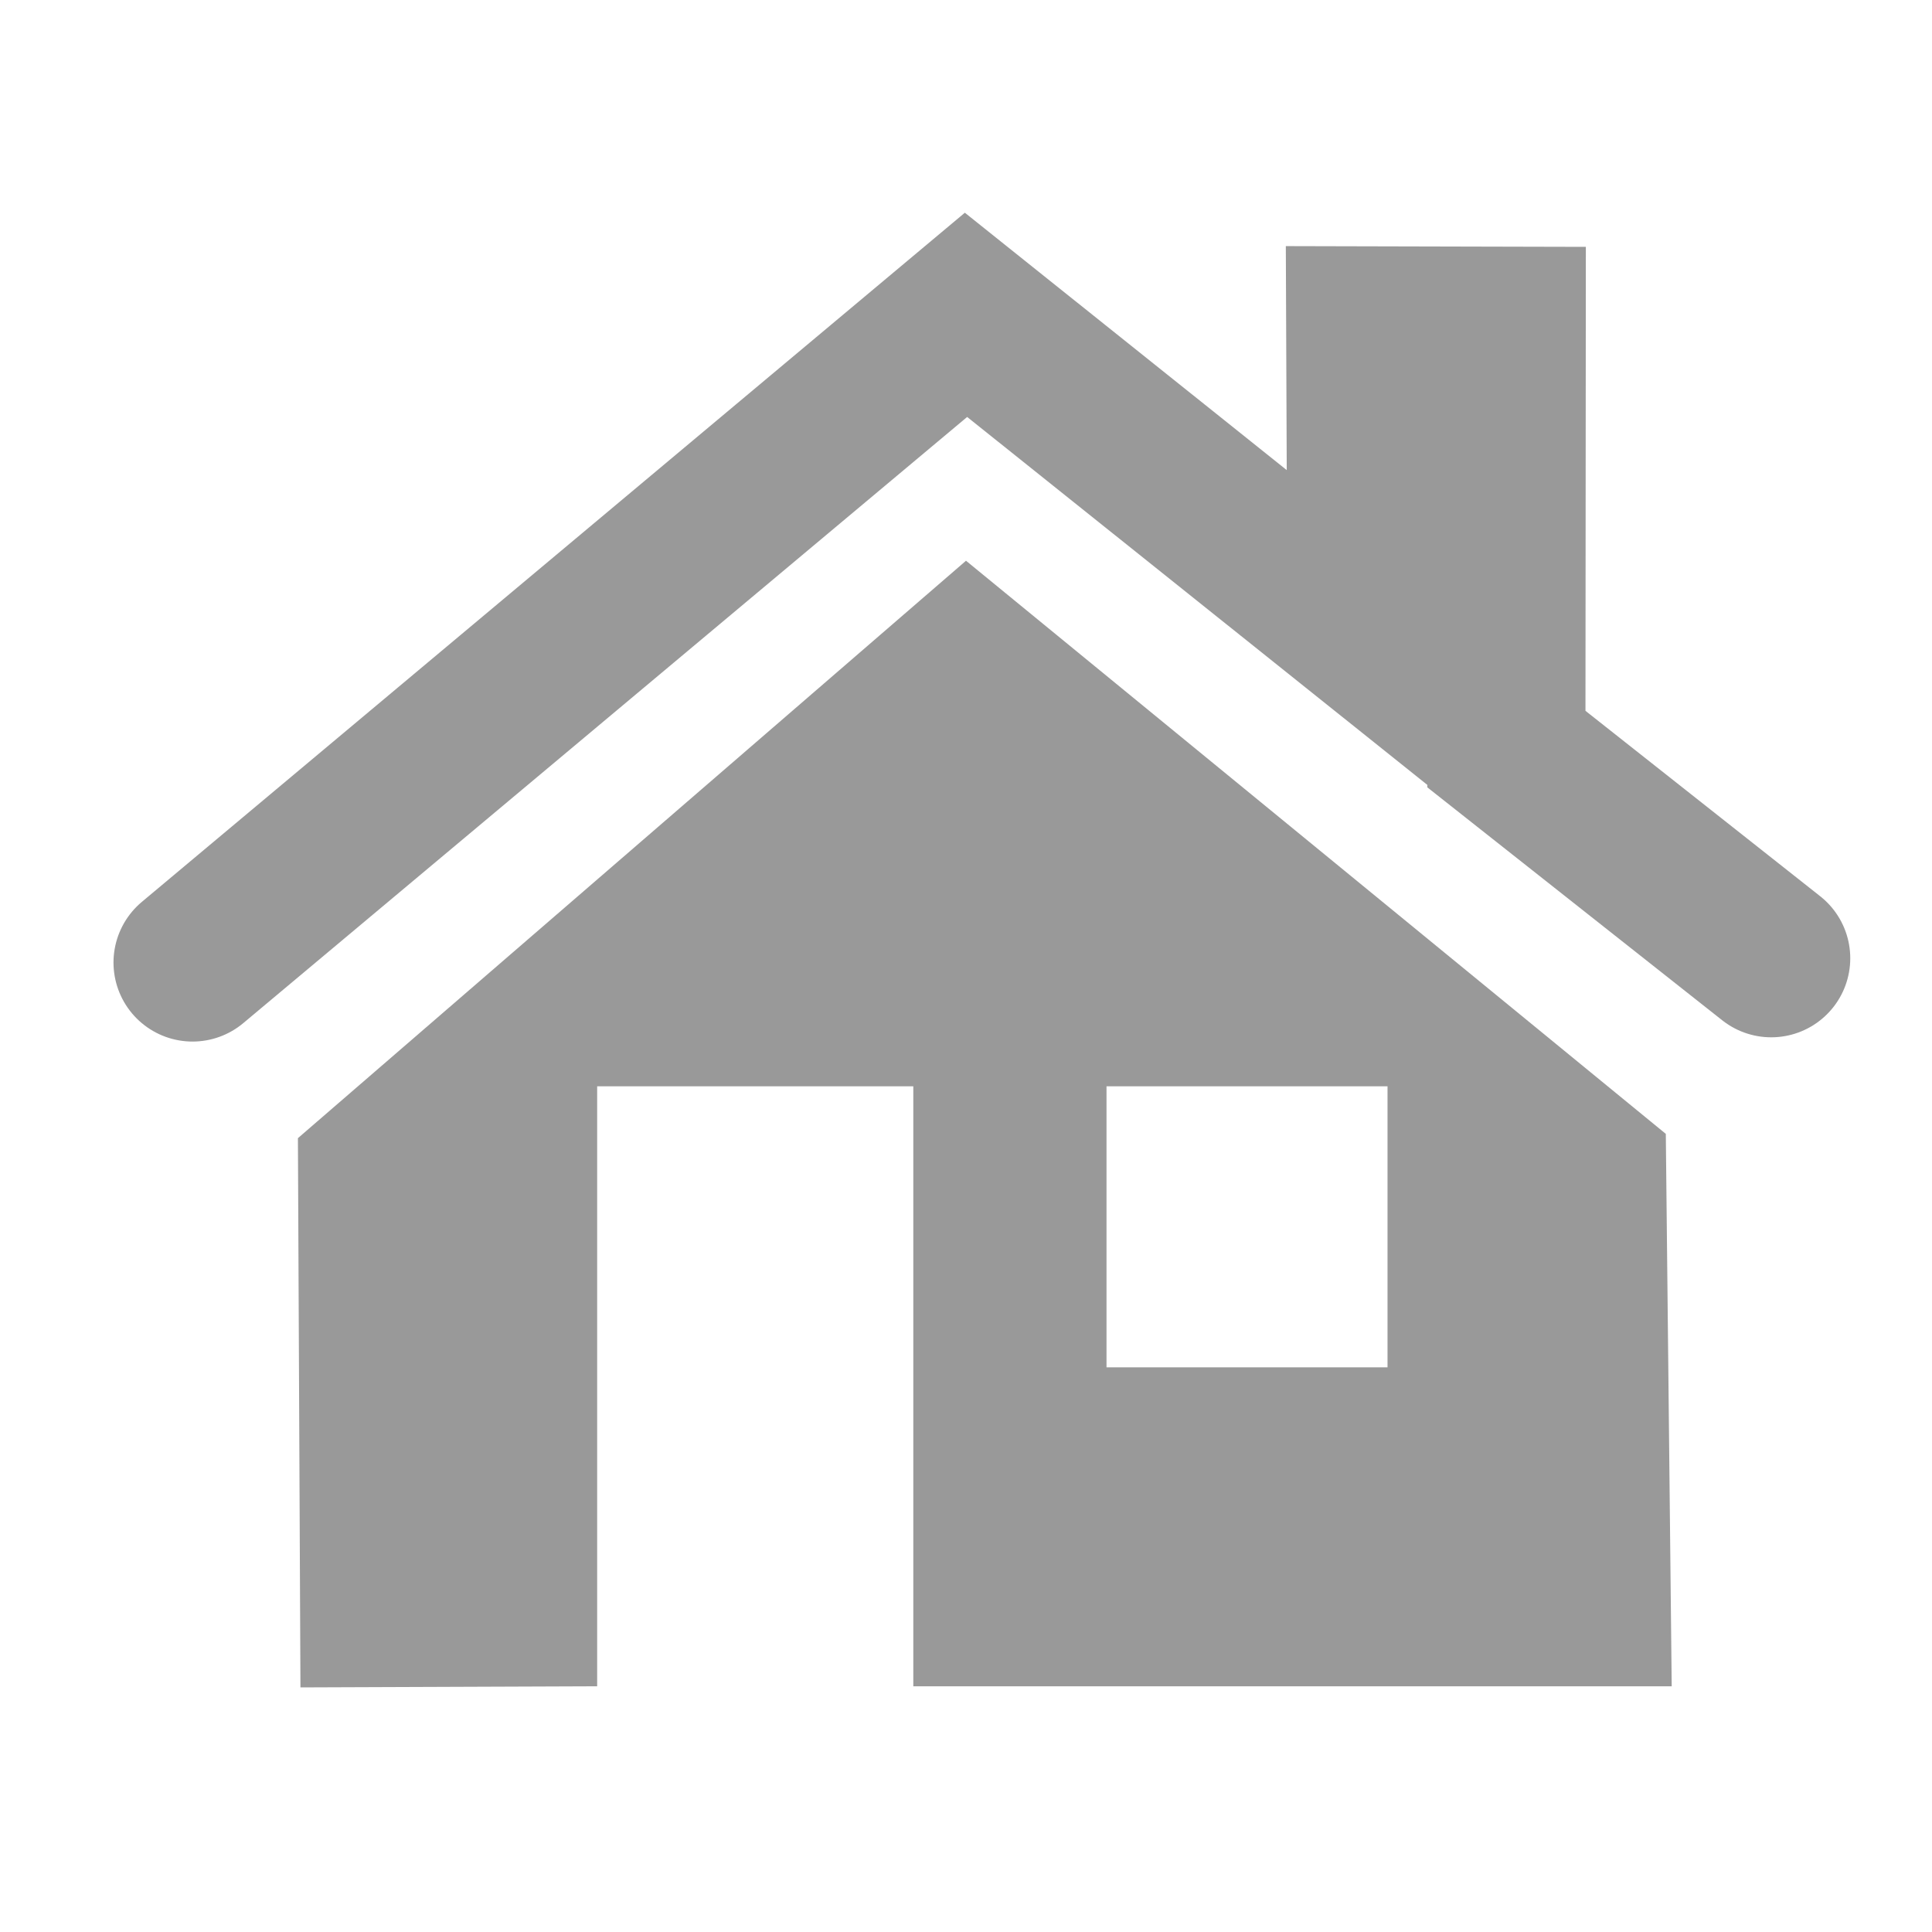
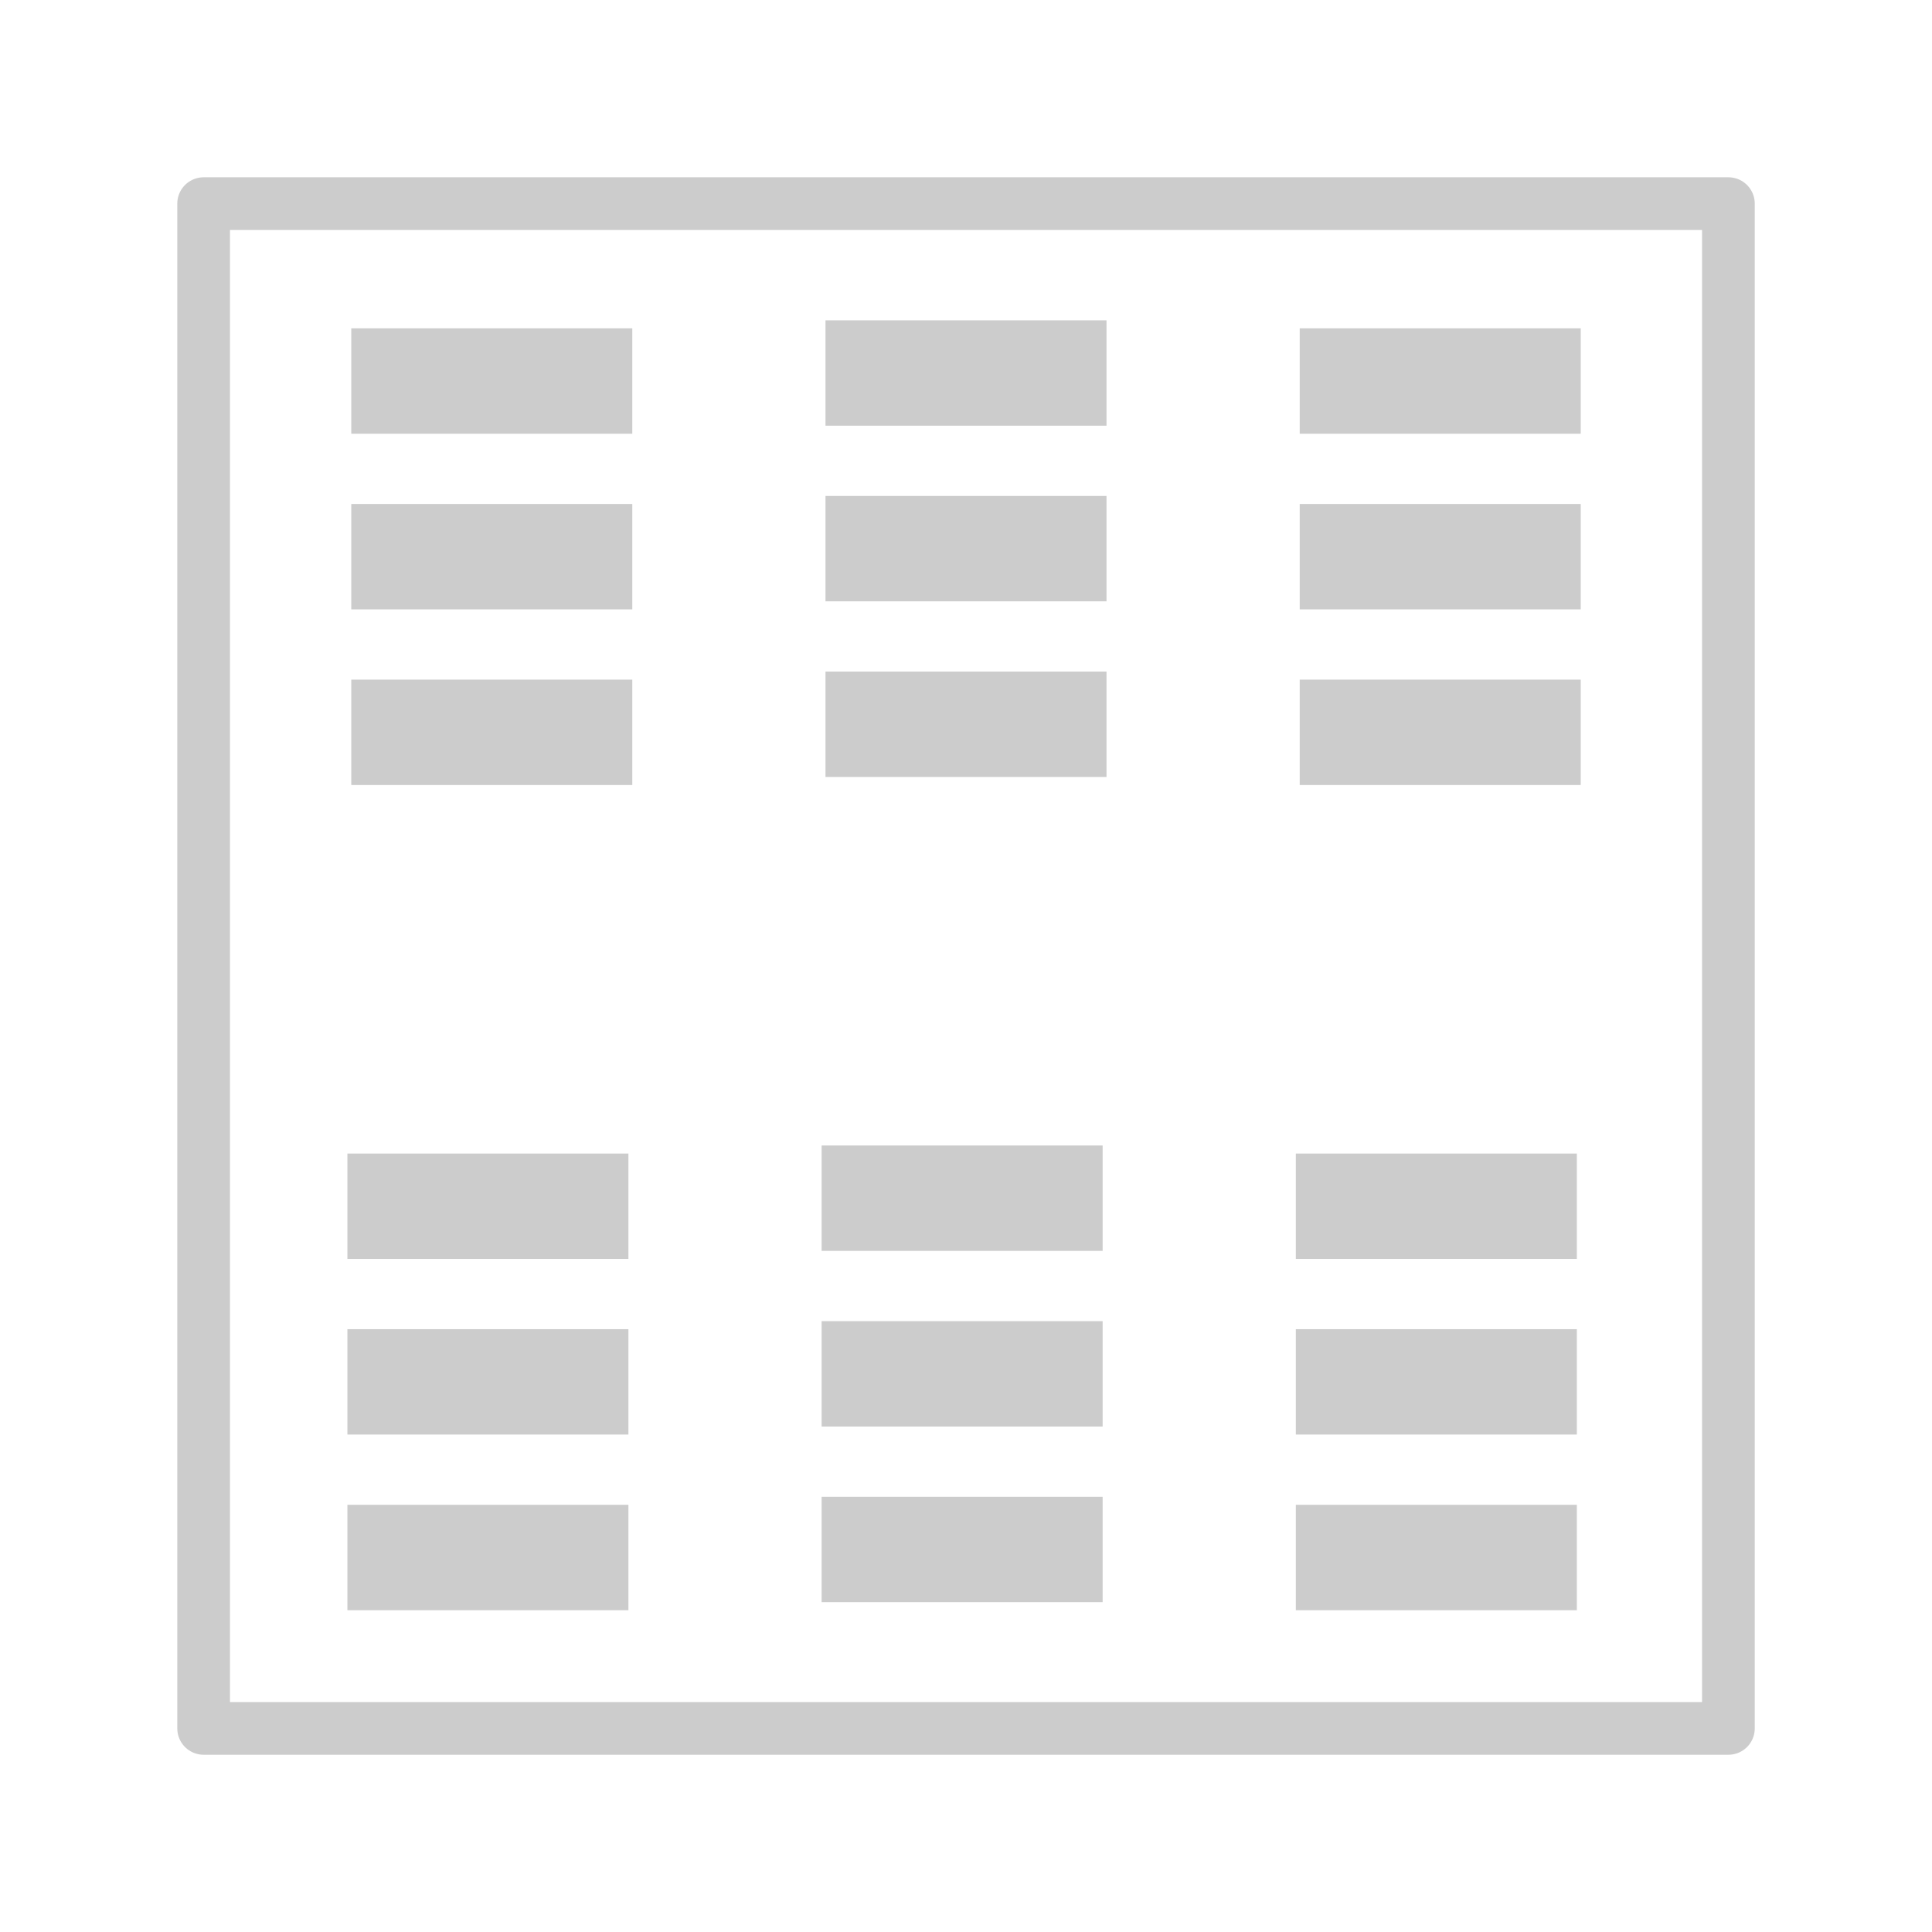
<svg xmlns="http://www.w3.org/2000/svg" width="55" height="55" id="svg2" version="1.1">
  <defs id="defs11" />
-   <path style="fill:#999999;stroke:none;stroke-width:3.5;stroke-linecap:round;fill-opacity:1" id="path5" d="M 27.5,15.963 8.481,32.401 8.553,48.037 17,48.005 l 0,-17.081 9,0 0,17.081 21.59,0 -0.168,-15.726 z m 4,14.962 8,0 0,8 -8,0 z" />
-   <path style="fill:none;stroke:#999999;stroke-width:4.5;stroke-linecap:round;stroke-opacity:1" id="path7" d="M 5.481,27.401 27.5,8.963 l 11.4,9.115 -0.036,-8.816 4.03,0.01 -0.01,12.053 7.539,5.955" />
+   <g style="fill:#cccccc" transform="translate(0,-15.38136)" id="g4208">
+     <rect style="color:#000000;clip-rule:nonzero;display:inline;overflow:visible;visibility:visible;opacity:1;isolation:auto;mix-blend-mode:normal;color-interpolation:sRGB;color-interpolation-filters:linearRGB;solid-color:#000000;solid-opacity:1;fill:#cccccc;fill-opacity:1;fill-rule:nonzero;stroke:none;stroke-width:1.5;stroke-linecap:round;stroke-linejoin:round;stroke-miterlimit:4;stroke-dasharray:none;stroke-dashoffset:0;stroke-opacity:1;color-rendering:auto;image-rendering:auto;shape-rendering:auto;text-rendering:auto;enable-background:accumulate" id="rect4138" width="8" height="3" x="23.5" y="24.5" />
+     <rect style="color:#000000;clip-rule:nonzero;display:inline;overflow:visible;visibility:visible;opacity:1;isolation:auto;mix-blend-mode:normal;color-interpolation:sRGB;color-interpolation-filters:linearRGB;solid-color:#000000;solid-opacity:1;fill:#cccccc;fill-opacity:1;fill-rule:nonzero;stroke:none;stroke-width:1.5;stroke-linecap:round;stroke-linejoin:round;stroke-miterlimit:4;stroke-dasharray:none;stroke-dashoffset:0;stroke-opacity:1;color-rendering:auto;image-rendering:auto;shape-rendering:auto;text-rendering:auto;enable-background:accumulate" id="rect4138-5" width="8" height="3" x="23.5" y="29.5" />
+     <rect style="color:#000000;clip-rule:nonzero;display:inline;overflow:visible;visibility:visible;opacity:1;isolation:auto;mix-blend-mode:normal;color-interpolation:sRGB;color-interpolation-filters:linearRGB;solid-color:#000000;solid-opacity:1;fill:#cccccc;fill-opacity:1;fill-rule:nonzero;stroke:none;stroke-width:1.5;stroke-linecap:round;stroke-linejoin:round;stroke-miterlimit:4;stroke-dasharray:none;stroke-dashoffset:0;stroke-opacity:1;color-rendering:auto;image-rendering:auto;shape-rendering:auto;text-rendering:auto;enable-background:accumulate" id="rect4138-2" width="8" height="3" x="23.5" y="34.5" />
+   </g>
+   <rect y="5.797" x="5.797" height="43.407" width="43.407" id="rect4167" style="color:#000000;clip-rule:nonzero;display:inline;overflow:visible;visibility:visible;opacity:1;isolation:auto;mix-blend-mode:normal;color-interpolation:sRGB;color-interpolation-filters:linearRGB;solid-color:#000000;solid-opacity:1;fill:none;fill-opacity:1;fill-rule:nonzero;stroke:#cccccc;stroke-width:1.5;stroke-linecap:round;stroke-linejoin:round;stroke-miterlimit:4;stroke-dasharray:none;stroke-dashoffset:0;stroke-opacity:1;color-rendering:auto;image-rendering:auto;shape-rendering:auto;text-rendering:auto;enable-background:accumulate" />
+   <g style="fill:#cccccc" id="g4208-6" transform="translate(-13.5,-15.15254)">
+     <rect style="color:#000000;clip-rule:nonzero;display:inline;overflow:visible;visibility:visible;opacity:1;isolation:auto;mix-blend-mode:normal;color-interpolation:sRGB;color-interpolation-filters:linearRGB;solid-color:#000000;solid-opacity:1;fill:#cccccc;fill-opacity:1;fill-rule:nonzero;stroke:none;stroke-width:1.5;stroke-linecap:round;stroke-linejoin:round;stroke-miterlimit:4;stroke-dasharray:none;stroke-dashoffset:0;stroke-opacity:1;color-rendering:auto;image-rendering:auto;shape-rendering:auto;text-rendering:auto;enable-background:accumulate" id="rect4138-53" width="8" height="3" x="23.5" y="24.5" />
+     <rect style="color:#000000;clip-rule:nonzero;display:inline;overflow:visible;visibility:visible;opacity:1;isolation:auto;mix-blend-mode:normal;color-interpolation:sRGB;color-interpolation-filters:linearRGB;solid-color:#000000;solid-opacity:1;fill:#cccccc;fill-opacity:1;fill-rule:nonzero;stroke:none;stroke-width:1.5;stroke-linecap:round;stroke-linejoin:round;stroke-miterlimit:4;stroke-dasharray:none;stroke-dashoffset:0;stroke-opacity:1;color-rendering:auto;image-rendering:auto;shape-rendering:auto;text-rendering:auto;enable-background:accumulate" id="rect4138-5-1" width="8" height="3" x="23.5" y="29.5" />
+     <rect style="color:#000000;clip-rule:nonzero;display:inline;overflow:visible;visibility:visible;opacity:1;isolation:auto;mix-blend-mode:normal;color-interpolation:sRGB;color-interpolation-filters:linearRGB;solid-color:#000000;solid-opacity:1;fill:#cccccc;fill-opacity:1;fill-rule:nonzero;stroke:none;stroke-width:1.5;stroke-linecap:round;stroke-linejoin:round;stroke-miterlimit:4;stroke-dasharray:none;stroke-dashoffset:0;stroke-opacity:1;color-rendering:auto;image-rendering:auto;shape-rendering:auto;text-rendering:auto;enable-background:accumulate" id="rect4138-2-5" width="8" height="3" x="23.5" y="34.5" />
+   </g>
+   <g style="fill:#cccccc" id="g4208-7" transform="translate(13.5,-15.15254)">
+     <rect style="color:#000000;clip-rule:nonzero;display:inline;overflow:visible;visibility:visible;opacity:1;isolation:auto;mix-blend-mode:normal;color-interpolation:sRGB;color-interpolation-filters:linearRGB;solid-color:#000000;solid-opacity:1;fill:#cccccc;fill-opacity:1;fill-rule:nonzero;stroke:none;stroke-width:1.5;stroke-linecap:round;stroke-linejoin:round;stroke-miterlimit:4;stroke-dasharray:none;stroke-dashoffset:0;stroke-opacity:1;color-rendering:auto;image-rendering:auto;shape-rendering:auto;text-rendering:auto;enable-background:accumulate" id="rect4138-9" width="8" height="3" x="23.5" y="24.5" />
+     <rect style="color:#000000;clip-rule:nonzero;display:inline;overflow:visible;visibility:visible;opacity:1;isolation:auto;mix-blend-mode:normal;color-interpolation:sRGB;color-interpolation-filters:linearRGB;solid-color:#000000;solid-opacity:1;fill:#cccccc;fill-opacity:1;fill-rule:nonzero;stroke:none;stroke-width:1.5;stroke-linecap:round;stroke-linejoin:round;stroke-miterlimit:4;stroke-dasharray:none;stroke-dashoffset:0;stroke-opacity:1;color-rendering:auto;image-rendering:auto;shape-rendering:auto;text-rendering:auto;enable-background:accumulate" id="rect4138-5-7" width="8" height="3" x="23.5" y="29.5" />
+     <rect style="color:#000000;clip-rule:nonzero;display:inline;overflow:visible;visibility:visible;opacity:1;isolation:auto;mix-blend-mode:normal;color-interpolation:sRGB;color-interpolation-filters:linearRGB;solid-color:#000000;solid-opacity:1;fill:#cccccc;fill-opacity:1;fill-rule:nonzero;stroke:none;stroke-width:1.5;stroke-linecap:round;stroke-linejoin:round;stroke-miterlimit:4;stroke-dasharray:none;stroke-dashoffset:0;stroke-opacity:1;color-rendering:auto;image-rendering:auto;shape-rendering:auto;text-rendering:auto;enable-background:accumulate" id="rect4138-2-6" width="8" height="3" x="23.5" y="34.5" />
+   </g>
+   <g style="fill:#cccccc" transform="translate(-0.110169,8.110169)" id="g4208-73">
+     <rect style="color:#000000;clip-rule:nonzero;display:inline;overflow:visible;visibility:visible;opacity:1;isolation:auto;mix-blend-mode:normal;color-interpolation:sRGB;color-interpolation-filters:linearRGB;solid-color:#000000;solid-opacity:1;fill:#cccccc;fill-opacity:1;fill-rule:nonzero;stroke:none;stroke-width:1.5;stroke-linecap:round;stroke-linejoin:round;stroke-miterlimit:4;stroke-dasharray:none;stroke-dashoffset:0;stroke-opacity:1;color-rendering:auto;image-rendering:auto;shape-rendering:auto;text-rendering:auto;enable-background:accumulate" id="rect4138-1" width="8" height="3" x="23.5" y="24.5" />
+     <rect style="color:#000000;clip-rule:nonzero;display:inline;overflow:visible;visibility:visible;opacity:1;isolation:auto;mix-blend-mode:normal;color-interpolation:sRGB;color-interpolation-filters:linearRGB;solid-color:#000000;solid-opacity:1;fill:#cccccc;fill-opacity:1;fill-rule:nonzero;stroke:none;stroke-width:1.5;stroke-linecap:round;stroke-linejoin:round;stroke-miterlimit:4;stroke-dasharray:none;stroke-dashoffset:0;stroke-opacity:1;color-rendering:auto;image-rendering:auto;shape-rendering:auto;text-rendering:auto;enable-background:accumulate" id="rect4138-5-8" width="8" height="3" x="23.5" y="29.5" />
+     <rect style="color:#000000;clip-rule:nonzero;display:inline;overflow:visible;visibility:visible;opacity:1;isolation:auto;mix-blend-mode:normal;color-interpolation:sRGB;color-interpolation-filters:linearRGB;solid-color:#000000;solid-opacity:1;fill:#cccccc;fill-opacity:1;fill-rule:nonzero;stroke:none;stroke-width:1.5;stroke-linecap:round;stroke-linejoin:round;stroke-miterlimit:4;stroke-dasharray:none;stroke-dashoffset:0;stroke-opacity:1;color-rendering:auto;image-rendering:auto;shape-rendering:auto;text-rendering:auto;enable-background:accumulate" id="rect4138-2-1" width="8" height="3" x="23.5" y="34.5" />
+   </g>
+   <g style="fill:#cccccc" id="g4208-6-8" transform="translate(-13.61017,8.338983)">
+     <rect style="color:#000000;clip-rule:nonzero;display:inline;overflow:visible;visibility:visible;opacity:1;isolation:auto;mix-blend-mode:normal;color-interpolation:sRGB;color-interpolation-filters:linearRGB;solid-color:#000000;solid-opacity:1;fill:#cccccc;fill-opacity:1;fill-rule:nonzero;stroke:none;stroke-width:1.5;stroke-linecap:round;stroke-linejoin:round;stroke-miterlimit:4;stroke-dasharray:none;stroke-dashoffset:0;stroke-opacity:1;color-rendering:auto;image-rendering:auto;shape-rendering:auto;text-rendering:auto;enable-background:accumulate" id="rect4138-53-3" width="8" height="3" x="23.5" y="24.5" />
+     <rect style="color:#000000;clip-rule:nonzero;display:inline;overflow:visible;visibility:visible;opacity:1;isolation:auto;mix-blend-mode:normal;color-interpolation:sRGB;color-interpolation-filters:linearRGB;solid-color:#000000;solid-opacity:1;fill:#cccccc;fill-opacity:1;fill-rule:nonzero;stroke:none;stroke-width:1.5;stroke-linecap:round;stroke-linejoin:round;stroke-miterlimit:4;stroke-dasharray:none;stroke-dashoffset:0;stroke-opacity:1;color-rendering:auto;image-rendering:auto;shape-rendering:auto;text-rendering:auto;enable-background:accumulate" id="rect4138-5-1-1" width="8" height="3" x="23.5" y="29.5" />
+     <rect style="color:#000000;clip-rule:nonzero;display:inline;overflow:visible;visibility:visible;opacity:1;isolation:auto;mix-blend-mode:normal;color-interpolation:sRGB;color-interpolation-filters:linearRGB;solid-color:#000000;solid-opacity:1;fill:#cccccc;fill-opacity:1;fill-rule:nonzero;stroke:none;stroke-width:1.5;stroke-linecap:round;stroke-linejoin:round;stroke-miterlimit:4;stroke-dasharray:none;stroke-dashoffset:0;stroke-opacity:1;color-rendering:auto;image-rendering:auto;shape-rendering:auto;text-rendering:auto;enable-background:accumulate" id="rect4138-2-5-3" width="8" height="3" x="23.5" y="34.5" />
+   </g>
+   <g style="fill:#cccccc" id="g4208-7-3" transform="translate(13.38983,8.338983)">
+     <rect style="color:#000000;clip-rule:nonzero;display:inline;overflow:visible;visibility:visible;opacity:1;isolation:auto;mix-blend-mode:normal;color-interpolation:sRGB;color-interpolation-filters:linearRGB;solid-color:#000000;solid-opacity:1;fill:#cccccc;fill-opacity:1;fill-rule:nonzero;stroke:none;stroke-width:1.5;stroke-linecap:round;stroke-linejoin:round;stroke-miterlimit:4;stroke-dasharray:none;stroke-dashoffset:0;stroke-opacity:1;color-rendering:auto;image-rendering:auto;shape-rendering:auto;text-rendering:auto;enable-background:accumulate" id="rect4138-9-8" width="8" height="3" x="23.5" y="24.5" />
+     <rect style="color:#000000;clip-rule:nonzero;display:inline;overflow:visible;visibility:visible;opacity:1;isolation:auto;mix-blend-mode:normal;color-interpolation:sRGB;color-interpolation-filters:linearRGB;solid-color:#000000;solid-opacity:1;fill:#cccccc;fill-opacity:1;fill-rule:nonzero;stroke:none;stroke-width:1.5;stroke-linecap:round;stroke-linejoin:round;stroke-miterlimit:4;stroke-dasharray:none;stroke-dashoffset:0;stroke-opacity:1;color-rendering:auto;image-rendering:auto;shape-rendering:auto;text-rendering:auto;enable-background:accumulate" id="rect4138-5-7-3" width="8" height="3" x="23.5" y="29.5" />
+     <rect style="color:#000000;clip-rule:nonzero;display:inline;overflow:visible;visibility:visible;opacity:1;isolation:auto;mix-blend-mode:normal;color-interpolation:sRGB;color-interpolation-filters:linearRGB;solid-color:#000000;solid-opacity:1;fill:#cccccc;fill-opacity:1;fill-rule:nonzero;stroke:none;stroke-width:1.5;stroke-linecap:round;stroke-linejoin:round;stroke-miterlimit:4;stroke-dasharray:none;stroke-dashoffset:0;stroke-opacity:1;color-rendering:auto;image-rendering:auto;shape-rendering:auto;text-rendering:auto;enable-background:accumulate" id="rect4138-2-6-9" width="8" height="3" x="23.5" y="34.5" />
+   </g>
</svg>
